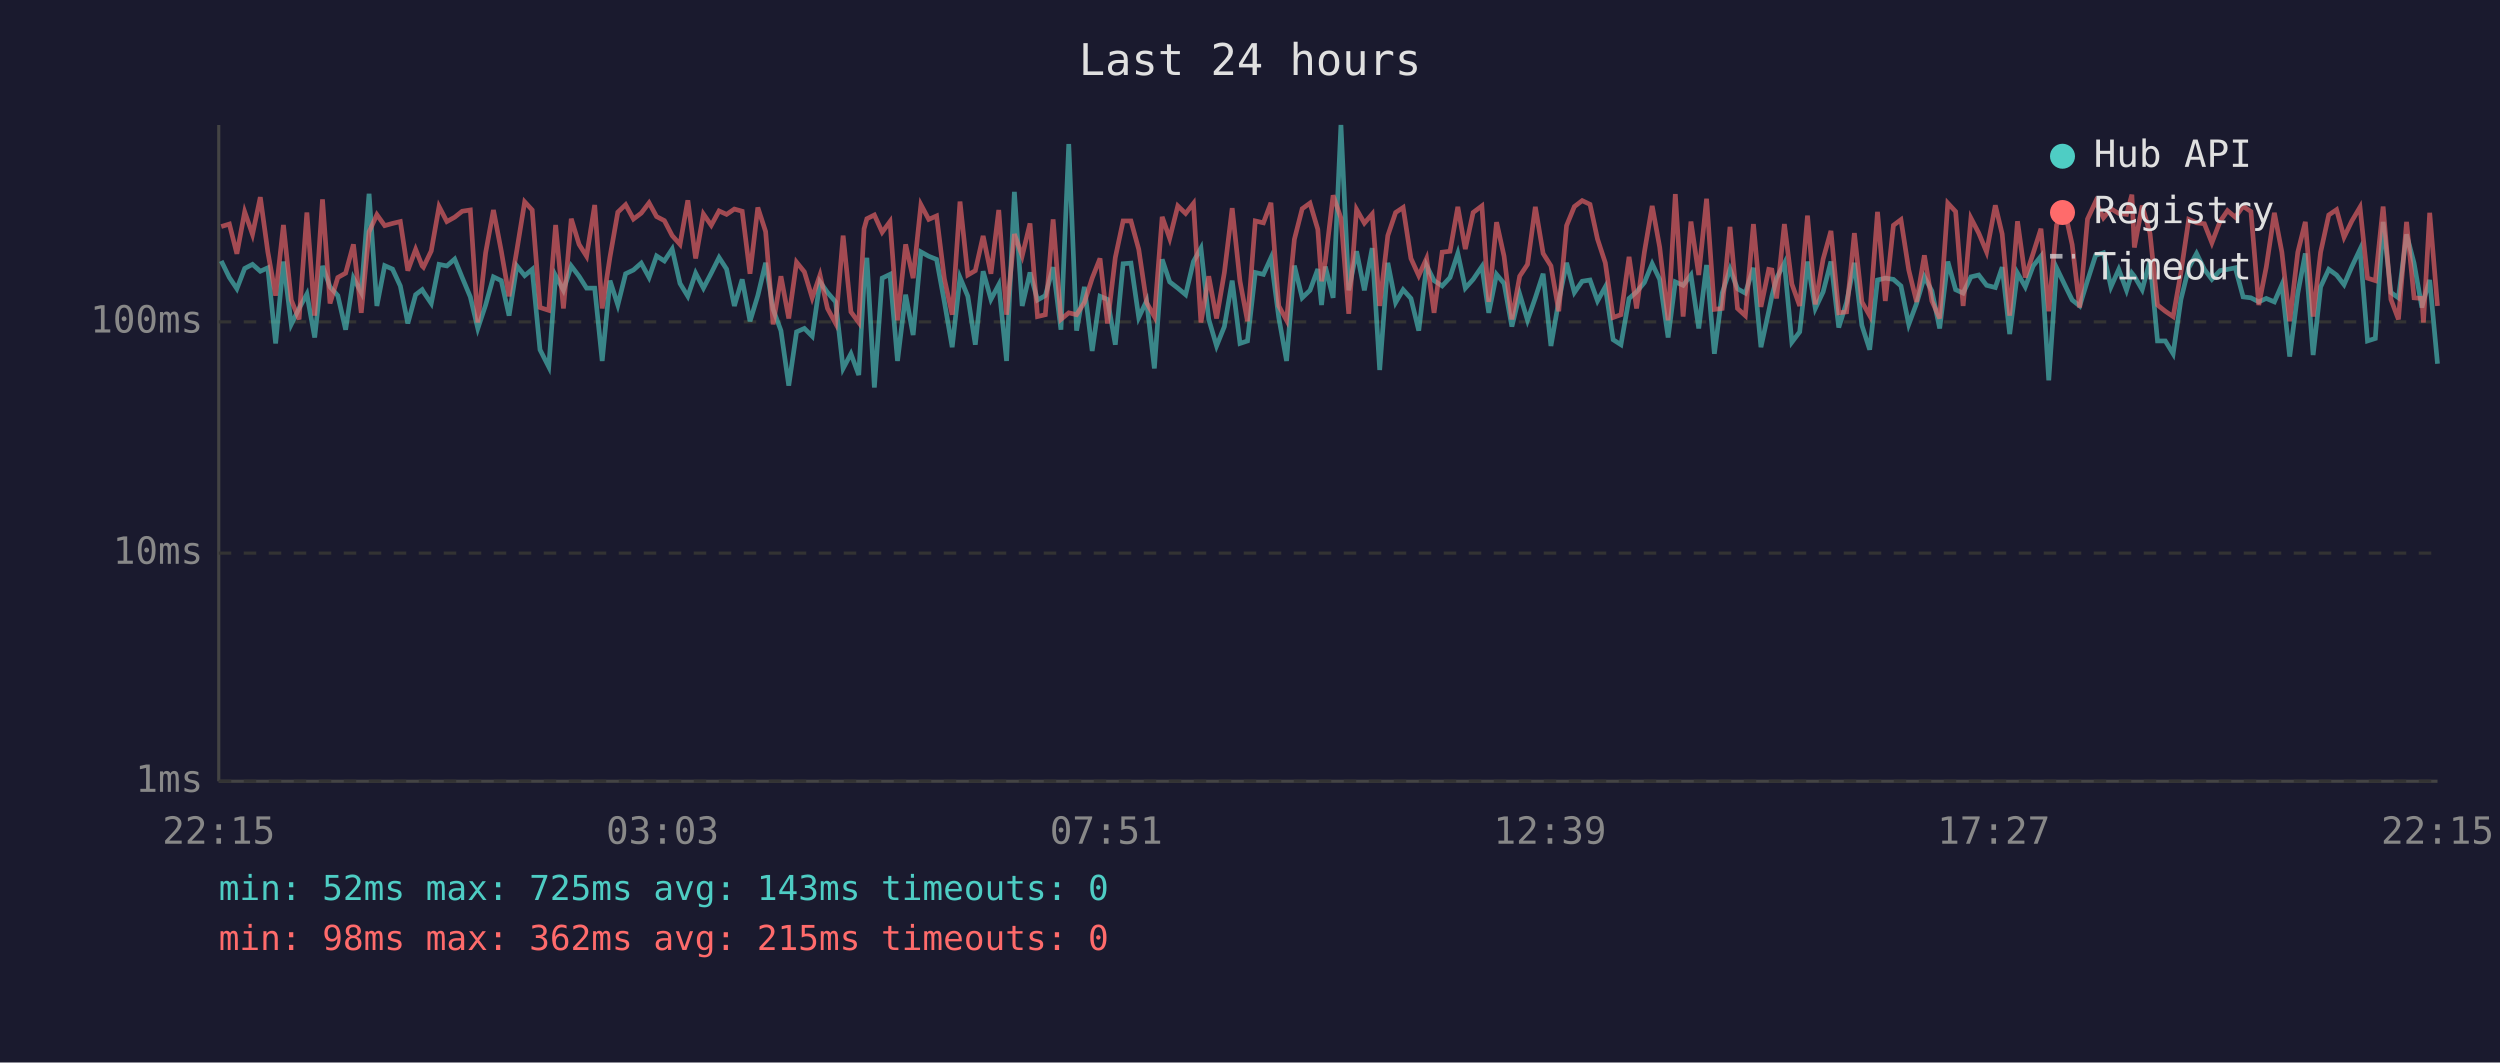
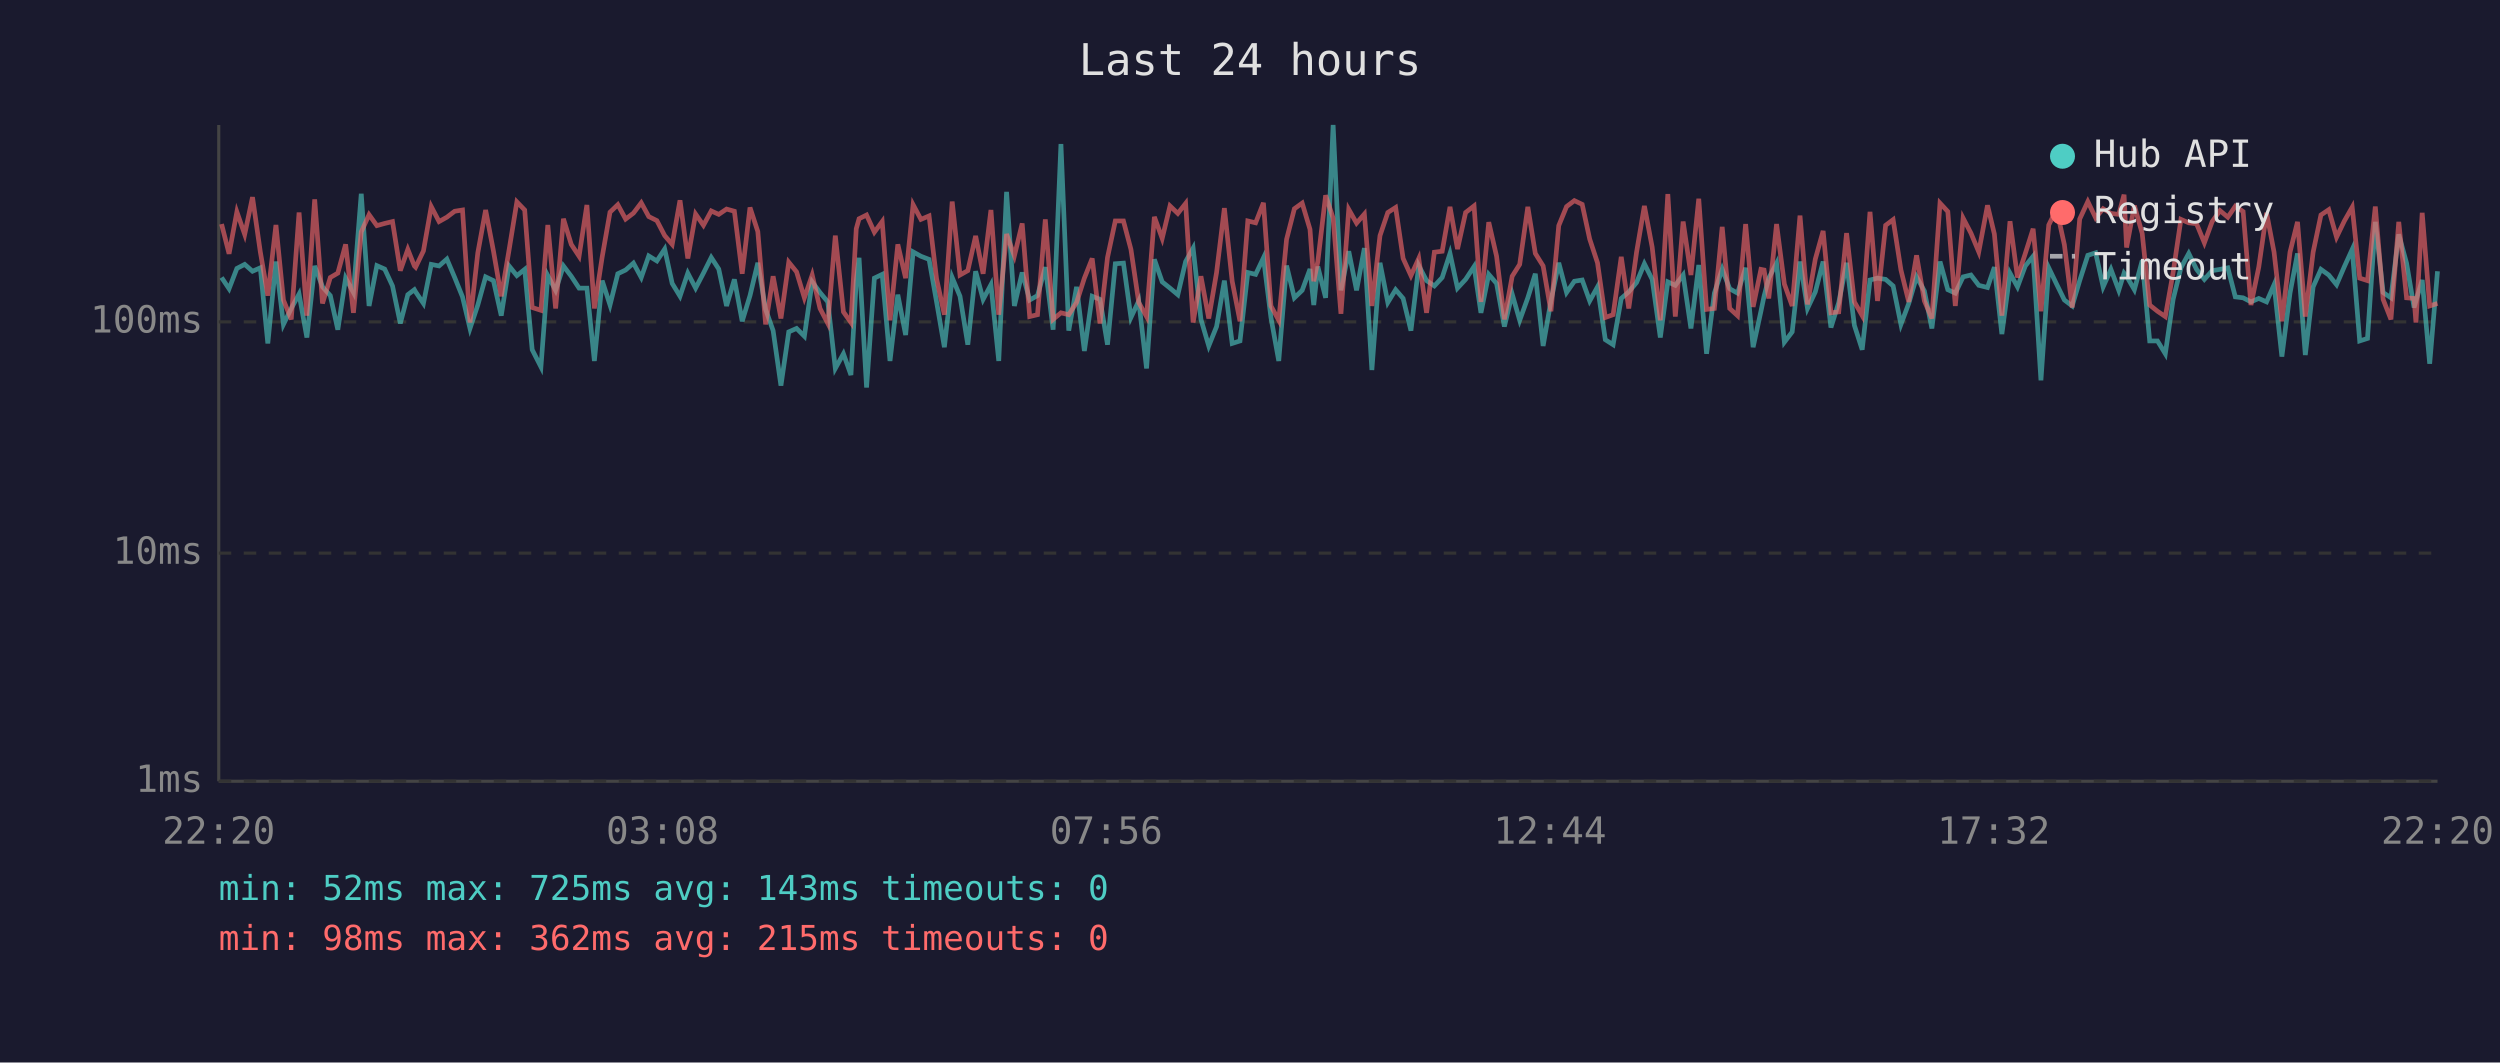
<svg xmlns="http://www.w3.org/2000/svg" viewBox="0 0 800 340" font-family="monospace" font-size="12">
  <rect width="800" height="340" fill="#1a1a2e" />
  <text x="400" y="24" fill="#e0e0e0" font-size="14" text-anchor="middle">Last 24 hours</text>
  <line x1="70" y1="40" x2="70" y2="250" stroke="#444" stroke-width="1" />
  <line x1="70" y1="250" x2="780" y2="250" stroke="#444" stroke-width="1" />
  <line x1="70" y1="250" x2="780" y2="250" stroke="#333" stroke-width="1" stroke-dasharray="4" />
  <text x="65" y="250" fill="#888" text-anchor="end" dominant-baseline="middle">1ms</text>
  <line x1="70" y1="177" x2="780" y2="177" stroke="#333" stroke-width="1" stroke-dasharray="4" />
  <text x="65" y="177" fill="#888" text-anchor="end" dominant-baseline="middle">10ms</text>
  <line x1="70" y1="103" x2="780" y2="103" stroke="#333" stroke-width="1" stroke-dasharray="4" />
  <text x="65" y="103" fill="#888" text-anchor="end" dominant-baseline="middle">100ms</text>
-   <text x="70" y="270" fill="#888" text-anchor="middle">22:15</text>
-   <text x="212" y="270" fill="#888" text-anchor="middle">03:03</text>
-   <text x="354" y="270" fill="#888" text-anchor="middle">07:51</text>
-   <text x="496" y="270" fill="#888" text-anchor="middle">12:39</text>
-   <text x="638" y="270" fill="#888" text-anchor="middle">17:27</text>
-   <text x="780" y="270" fill="#888" text-anchor="middle">22:15</text>
-   <polyline points="70.8,83.5 73.4,88.8 75.8,92.4 78.3,85.9 80.8,84.6 83.3,86.8 85.7,85.7 88.2,109.9 90.7,83.7 93.2,103.8 95.7,98.7 98.2,94.1 100.7,108.0 103.2,85.1 105.6,91.8 108.1,94.6 110.6,105.5 113.1,89.0 115.6,93.6 118.1,62.0 120.6,97.9 123.1,85.0 125.6,86.1 128.1,91.5 130.5,103.5 133.0,94.3 135.1,92.7 135.5,93.4 138.0,97.1 140.5,84.6 143.0,85.1 145.5,82.9 147.9,88.8 150.5,95.0 152.9,105.1 155.4,97.6 157.9,88.6 160.4,89.8 162.9,101.0 165.4,85.1 167.9,88.2 170.3,86.2 172.8,111.9 175.6,117.4 177.8,88.2 180.3,92.9 182.8,85.1 185.3,88.4 187.7,92.2 190.3,92.2 192.7,115.5 195.2,89.8 197.7,97.6 200.2,87.6 202.7,86.4 205.2,84.2 207.7,88.8 210.1,81.9 212.6,83.5 215.1,79.7 217.6,90.7 220.1,94.8 222.6,87.4 225.1,92.2 227.6,87.4 230.1,82.4 232.5,86.1 235.0,97.9 237.5,89.4 240.0,102.8 242.5,94.6 245.0,84.1 247.4,99.0 249.9,105.8 252.4,123.4 254.9,106.2 257.4,105.1 259.9,107.6 262.4,90.2 264.8,93.6 267.4,96.6 269.8,117.9 272.3,113.2 274.8,120.0 276.5,90.0 277.4,82.5 279.8,124.0 282.3,89.0 284.8,87.8 287.2,115.5 289.8,94.3 292.2,107.2 294.7,80.6 297.2,82.0 299.7,83.0 302.2,96.6 304.7,111.1 307.2,88.8 309.7,94.8 312.1,110.3 314.6,86.8 317.1,95.8 319.6,91.1 322.1,115.5 324.6,61.4 327.1,97.9 329.6,87.2 332.0,96.0 334.5,94.6 337.0,85.5 339.5,105.5 342.0,46.1 344.5,105.8 347.0,91.8 349.5,112.3 352.0,94.8 354.4,95.8 356.9,110.3 359.4,84.4 361.9,84.2 364.4,101.6 366.9,96.3 369.4,117.9 371.9,83.0 374.3,90.2 376.9,92.2 379.4,94.3 381.9,83.7 384.3,79.4 386.8,102.2 389.3,110.7 391.8,104.5 394.3,89.8 396.8,109.9 399.2,109.1 401.7,87.2 404.3,87.8 406.7,82.5 409.2,101.6 411.7,115.5 414.2,85.0 416.7,95.3 419.2,92.9 421.7,86.1 422.9,97.6 424.1,85.3 426.6,95.3 429.1,40.0 431.6,92.9 434.1,80.4 436.6,92.9 439.1,79.4 441.5,118.4 444.1,84.1 446.6,96.8 449.0,92.7 451.5,95.5 454.0,105.8 456.5,85.0 458.9,89.8 461.5,91.5 464.0,88.8 466.5,81.1 468.9,92.2 471.4,89.4 474.2,85.3 476.4,100.1 478.9,87.8 481.3,90.7 483.8,104.5 486.3,94.1 488.8,102.5 491.3,95.3 493.8,87.6 496.3,110.7 498.8,96.3 501.3,84.1 503.8,93.6 506.3,90.0 508.8,89.6 511.2,96.3 513.7,91.8 516.2,108.7 518.7,110.3 521.3,95.5 523.7,93.4 526.2,90.4 528.7,84.4 531.1,89.4 533.8,108.0 536.1,90.2 538.6,91.3 541.1,88.0 543.6,105.1 546.1,84.8 548.6,113.2 551.1,93.8 553.6,86.1 556.0,92.4 558.5,93.8 561.1,85.7 563.5,111.1 566.0,99.6 567.0,94.8 568.5,89.0 571.0,84.2 573.4,109.5 575.9,106.2 578.4,83.7 580.9,98.7 583.4,93.4 585.9,83.7 588.4,104.8 590.9,96.8 593.4,84.1 595.8,104.1 598.3,111.9 600.8,89.6 603.3,89.0 605.9,89.4 608.3,91.5 610.8,103.8 613.3,97.1 615.8,88.6 618.2,93.1 620.7,105.1 623.3,83.7 625.8,92.7 628.2,93.8 630.7,88.6 633.2,88.0 635.7,91.3 638.5,92.0 640.7,85.5 643.1,106.9 645.6,87.4 648.1,91.8 650.6,85.1 653.1,82.0 655.6,121.7 658.1,85.7 660.6,90.9 663.1,96.0 665.5,97.9 668.0,89.8 670.6,81.7 673.1,80.9 675.5,91.8 678.0,86.2 680.5,92.9 682.2,87.4 683.0,88.4 685.5,92.7 688.0,83.4 690.4,109.1 692.9,109.1 695.4,113.2 697.9,95.8 700.4,85.7 702.9,81.1 705.4,86.2 707.8,89.4 710.4,86.6 712.8,86.2 715.3,85.7 717.8,95.0 720.3,95.3 722.8,96.6 725.2,95.5 727.8,96.6 730.2,91.1 732.7,114.1 735.3,93.8 737.7,81.1 740.2,113.6 742.6,91.8 745.2,86.2 747.7,88.0 750.1,91.1 752.6,85.3 755.2,79.8 757.6,109.1 760.1,108.3 762.6,71.0 765.1,93.6 767.5,95.3 770.1,75.0 772.5,84.2 775.0,98.4 775.5,96.3 777.5,89.6 780.0,116.4" fill="none" stroke="#4ecdc4" stroke-width="1.5" opacity="0.6" />
-   <polyline points="70.8,72.5 73.4,71.7 75.8,81.2 78.3,67.8 80.8,75.0 83.3,63.1 85.7,80.6 88.2,94.6 90.7,72.0 93.2,96.0 95.7,102.2 98.2,68.0 100.7,101.0 103.2,63.8 105.6,97.1 108.1,88.8 110.6,87.4 113.1,78.2 115.6,100.1 118.1,74.2 120.6,68.7 123.1,72.2 125.6,71.5 128.1,70.9 130.5,86.6 133.0,79.8 135.1,85.1 135.5,85.5 138.0,80.3 140.5,66.1 143.0,70.9 145.5,69.5 147.9,67.6 150.5,67.2 152.9,103.2 155.4,80.9 157.9,67.2 160.4,80.3 162.9,94.8 165.4,80.0 167.9,64.6 170.3,67.2 172.8,98.4 175.6,99.3 177.8,72.0 180.3,98.7 182.8,70.0 185.3,78.2 187.7,82.0 190.3,65.6 192.7,98.7 195.2,82.2 197.7,67.9 200.2,65.5 202.7,70.1 205.2,68.2 207.7,64.9 210.1,69.3 212.6,70.6 215.1,75.4 217.6,78.2 220.1,64.1 222.6,82.7 225.1,68.5 227.6,72.1 230.1,67.5 232.5,68.6 235.0,66.9 237.5,67.6 240.0,87.6 242.5,66.4 245.0,74.1 247.4,103.8 249.9,88.4 252.4,101.9 254.9,83.9 257.4,87.0 259.9,95.3 262.4,88.0 264.8,98.7 267.4,103.5 269.8,75.4 272.3,99.8 274.8,103.2 276.5,73.2 277.4,70.0 279.8,68.8 282.3,74.3 284.8,70.9 287.2,102.5 289.8,78.2 292.2,89.0 294.7,65.5 297.2,70.2 299.7,69.1 302.2,89.2 304.7,100.7 307.2,64.5 309.7,88.0 312.1,86.6 314.6,75.5 317.1,87.6 319.6,67.2 322.1,100.7 324.6,74.9 327.1,81.9 329.6,71.5 332.0,101.3 334.5,100.7 337.0,70.2 339.5,102.2 342.0,100.1 344.5,100.7 347.0,96.8 349.5,89.0 352.0,82.7 354.4,103.5 356.9,82.4 359.4,70.7 361.9,70.7 364.4,79.8 366.9,96.8 369.4,101.3 371.9,69.4 374.3,76.3 376.9,65.9 379.4,68.3 381.9,65.1 384.3,103.2 386.8,88.4 389.3,101.9 391.8,87.2 394.3,66.6 396.8,90.0 399.2,102.8 401.7,70.7 404.3,71.3 406.7,64.9 409.2,97.9 411.7,102.5 414.2,76.6 416.7,66.8 419.2,65.0 421.7,73.4 422.9,90.0 424.1,83.7 426.6,62.5 429.1,69.8 431.6,100.4 434.1,67.0 436.6,71.4 439.1,68.5 441.5,97.9 444.1,75.4 446.6,68.0 449.0,66.4 451.5,82.7 454.0,88.2 456.5,82.7 458.9,100.1 461.5,80.7 464.0,80.4 466.5,66.2 468.9,79.7 471.4,68.0 474.2,65.9 476.4,96.6 478.9,71.1 481.3,82.0 483.8,102.2 486.3,88.4 488.8,84.6 491.3,66.2 493.8,81.1 496.3,85.1 498.8,99.6 501.3,72.2 503.8,66.1 506.3,64.2 508.8,65.4 511.2,76.5 513.7,84.1 516.2,101.6 518.7,100.7 521.3,82.2 523.7,98.7 526.2,80.7 528.7,65.9 531.1,79.1 533.8,102.5 536.1,62.1 538.6,101.3 541.1,70.9 543.6,88.0 546.1,63.6 548.6,99.0 551.1,98.7 553.6,72.6 556.0,98.7 558.5,101.0 561.1,71.7 563.5,98.2 566.0,86.2 567.0,86.4 568.5,95.5 571.0,71.7 573.4,90.9 575.9,97.9 578.4,69.0 580.9,97.4 583.4,82.9 585.9,73.9 588.4,100.1 590.9,99.8 593.4,74.6 595.8,96.6 598.3,101.0 600.8,67.8 603.3,96.3 605.9,72.1 608.3,70.3 610.8,86.4 613.3,96.6 615.8,81.7 618.2,96.3 620.7,101.9 623.3,65.0 625.8,67.7 628.2,97.9 630.7,69.8 633.2,74.6 635.7,80.6 638.5,65.7 640.7,74.9 643.1,101.0 645.6,70.8 648.1,88.8 650.6,81.1 653.1,73.2 655.6,99.6 658.1,72.0 660.6,66.9 663.1,78.3 665.5,98.4 668.0,70.1 670.6,64.5 673.1,69.7 675.5,66.8 678.0,68.3 680.5,68.6 682.2,62.3 683.0,79.2 685.5,65.8 688.0,74.7 690.4,97.6 692.9,99.6 695.4,101.3 697.9,87.2 700.4,70.2 702.9,71.3 705.4,71.6 707.8,77.7 710.4,70.9 712.8,67.4 715.3,69.5 717.8,66.0 720.3,67.7 722.8,97.6 725.2,85.5 727.8,68.1 730.2,80.7 732.7,102.8 735.3,80.7 737.7,71.0 740.2,101.3 742.6,80.7 745.2,68.8 747.7,67.1 750.1,75.9 752.6,70.7 755.2,66.3 757.6,89.0 760.1,89.8 762.6,66.1 765.1,95.8 767.5,102.2 770.1,71.0 772.5,95.3 775.0,95.5 775.5,103.2 777.5,68.1 780.0,97.9" fill="none" stroke="#ff6b6b" stroke-width="1.5" opacity="0.6" />
+   <text x="70" y="270" fill="#888" text-anchor="middle">22:20</text>
+   <text x="212" y="270" fill="#888" text-anchor="middle">03:08</text>
+   <text x="354" y="270" fill="#888" text-anchor="middle">07:56</text>
+   <text x="496" y="270" fill="#888" text-anchor="middle">12:44</text>
+   <text x="638" y="270" fill="#888" text-anchor="middle">17:32</text>
+   <text x="780" y="270" fill="#888" text-anchor="middle">22:20</text>
+   <polyline points="70.9,88.8 73.3,92.4 75.8,85.9 78.3,84.6 80.8,86.8 83.3,85.7 85.7,109.9 88.3,83.7 90.7,103.8 93.2,98.7 95.7,94.1 98.2,108.0 100.7,85.1 103.2,91.8 105.7,94.6 108.1,105.5 110.6,89.0 113.1,93.6 115.6,62.0 118.1,97.9 120.6,85.0 123.1,86.1 125.6,91.5 128.1,103.5 130.5,94.3 132.6,92.7 133.0,93.4 135.5,97.1 138.0,84.6 140.5,85.1 143.0,82.9 145.5,88.8 148.0,95.0 150.4,105.1 152.9,97.6 155.4,88.6 157.9,89.8 160.4,101.0 162.9,85.1 165.4,88.2 167.9,86.2 170.3,111.9 173.1,117.4 175.3,88.2 177.8,92.9 180.3,85.1 182.8,88.4 185.3,92.2 187.8,92.2 190.2,115.5 192.7,89.8 195.2,97.6 197.7,87.6 200.2,86.4 202.7,84.2 205.2,88.8 207.6,81.9 210.2,83.5 212.7,79.7 215.1,90.7 217.6,94.8 220.1,87.4 222.6,92.2 225.1,87.4 227.6,82.4 230.0,86.1 232.5,97.9 235.0,89.4 237.5,102.8 240.0,94.6 242.5,84.1 245.0,99.0 247.4,105.8 249.9,123.4 252.4,106.2 254.9,105.1 257.4,107.6 259.9,90.2 262.4,93.6 264.9,96.6 267.3,117.9 269.9,113.2 272.3,120.0 274.0,90.0 274.9,82.5 277.3,124.0 279.8,89.0 282.3,87.8 284.8,115.5 287.3,94.3 289.8,107.2 292.2,80.6 294.7,82.0 297.3,83.0 299.7,96.6 302.2,111.1 304.7,88.8 307.2,94.8 309.7,110.3 312.2,86.8 314.6,95.8 317.1,91.1 319.6,115.5 322.1,61.4 324.6,97.9 327.1,87.2 329.5,96.0 332.0,94.6 334.5,85.5 337.0,105.5 339.5,46.1 342.0,105.8 344.5,91.8 347.0,112.3 349.5,94.8 352.0,95.8 354.4,110.3 356.9,84.4 359.5,84.2 361.9,101.6 364.4,96.3 366.9,117.9 369.4,83.0 371.9,90.2 374.4,92.2 376.9,94.3 379.4,83.7 381.8,79.4 384.3,102.2 386.8,110.7 389.3,104.5 391.8,89.8 394.3,109.9 396.8,109.1 399.3,87.2 401.8,87.8 404.3,82.5 406.7,101.6 409.2,115.5 411.7,85.0 414.2,95.3 416.7,92.9 419.2,86.1 420.4,97.6 421.7,85.3 424.2,95.3 426.6,40.0 429.1,92.9 431.6,80.4 434.1,92.9 436.6,79.4 439.0,118.4 441.6,84.1 444.1,96.8 446.6,92.7 449.0,95.5 451.5,105.8 454.0,85.0 456.5,89.8 459.0,91.5 461.5,88.8 464.0,81.1 466.4,92.2 469.0,89.4 471.7,85.3 473.9,100.1 476.4,87.8 478.9,90.7 481.4,104.5 483.9,94.1 486.3,102.5 488.9,95.3 491.3,87.6 493.8,110.7 496.3,96.3 498.8,84.1 501.3,93.6 503.8,90.0 506.3,89.6 508.7,96.3 511.2,91.8 513.7,108.7 516.2,110.3 518.8,95.5 521.2,93.4 523.7,90.4 526.2,84.4 528.7,89.4 531.3,108.0 533.7,90.2 536.1,91.3 538.6,88.0 541.1,105.1 543.6,84.8 546.1,113.2 548.6,93.8 551.1,86.1 553.5,92.4 556.0,93.8 558.6,85.7 561.0,111.1 563.5,99.6 564.5,94.8 566.0,89.0 568.5,84.2 571.0,109.5 573.5,106.2 576.0,83.7 578.4,98.7 580.9,93.4 583.4,83.7 585.9,104.8 588.4,96.8 590.9,84.1 593.4,104.1 595.9,111.9 598.4,89.6 600.8,89.0 603.4,89.4 605.8,91.5 608.3,103.8 610.8,97.1 613.3,88.6 615.8,93.1 618.2,105.1 620.8,83.7 623.3,92.7 625.7,93.8 628.2,88.6 630.7,88.0 633.2,91.3 636.0,92.0 638.2,85.5 640.6,106.9 643.2,87.4 645.6,91.8 648.1,85.1 650.6,82.0 653.1,121.7 655.6,85.7 658.1,90.9 660.6,96.0 663.1,97.9 665.5,89.8 668.1,81.7 670.6,80.9 673.0,91.8 675.5,86.2 678.0,92.9 679.7,87.4 680.5,88.4 683.0,92.7 685.5,83.4 687.9,109.1 690.4,109.1 692.9,113.2 695.4,95.8 697.9,85.7 700.4,81.1 702.9,86.2 705.4,89.4 707.9,86.6 710.4,86.2 712.9,85.7 715.3,95.0 717.8,95.3 720.3,96.6 722.8,95.5 725.3,96.6 727.7,91.1 730.2,114.1 732.8,93.8 735.2,81.1 737.7,113.6 740.2,91.8 742.7,86.2 745.2,88.0 747.7,91.1 750.2,85.3 752.7,79.8 755.1,109.1 757.6,108.3 760.1,71.0 762.6,93.6 765.1,95.3 767.6,75.0 770.1,84.2 772.5,98.4 773.1,96.3 775.1,89.6 777.5,116.4 780.0,86.8" fill="none" stroke="#4ecdc4" stroke-width="1.5" opacity="0.6" />
+   <polyline points="70.9,71.7 73.3,81.2 75.8,67.8 78.3,75.0 80.8,63.1 83.3,80.6 85.7,94.6 88.3,72.0 90.7,96.0 93.2,102.2 95.7,68.0 98.2,101.0 100.7,63.8 103.2,97.1 105.7,88.8 108.1,87.4 110.6,78.2 113.1,100.1 115.6,74.2 118.1,68.7 120.6,72.2 123.1,71.5 125.6,70.9 128.1,86.6 130.5,79.8 132.6,85.1 133.0,85.5 135.5,80.3 138.0,66.1 140.5,70.9 143.0,69.5 145.5,67.6 148.0,67.2 150.4,103.2 152.9,80.9 155.4,67.2 157.9,80.3 160.4,94.8 162.9,80.0 165.4,64.6 167.9,67.2 170.3,98.4 173.1,99.3 175.3,72.0 177.8,98.7 180.3,70.0 182.8,78.2 185.3,82.0 187.8,65.6 190.2,98.7 192.7,82.2 195.2,67.9 197.7,65.5 200.2,70.1 202.7,68.2 205.2,64.9 207.6,69.3 210.2,70.6 212.7,75.4 215.1,78.2 217.6,64.1 220.1,82.7 222.6,68.5 225.1,72.1 227.6,67.5 230.0,68.6 232.5,66.9 235.0,67.6 237.5,87.6 240.0,66.4 242.5,74.1 245.0,103.8 247.4,88.4 249.9,101.9 252.4,83.9 254.9,87.0 257.4,95.3 259.9,88.0 262.4,98.7 264.9,103.5 267.3,75.4 269.9,99.8 272.3,103.2 274.0,73.2 274.9,70.0 277.3,68.8 279.8,74.3 282.3,70.9 284.8,102.5 287.3,78.2 289.8,89.0 292.2,65.5 294.7,70.2 297.3,69.1 299.7,89.2 302.2,100.7 304.7,64.5 307.2,88.0 309.7,86.6 312.2,75.5 314.6,87.6 317.1,67.2 319.6,100.7 322.1,74.9 324.6,81.9 327.1,71.5 329.5,101.3 332.0,100.7 334.5,70.2 337.0,102.2 339.5,100.1 342.0,100.7 344.5,96.8 347.0,89.0 349.5,82.7 352.0,103.5 354.4,82.4 356.9,70.7 359.5,70.7 361.9,79.8 364.4,96.8 366.9,101.3 369.4,69.4 371.9,76.3 374.4,65.9 376.9,68.3 379.4,65.1 381.8,103.2 384.3,88.4 386.8,101.9 389.3,87.2 391.8,66.6 394.3,90.0 396.8,102.8 399.3,70.7 401.8,71.3 404.3,64.9 406.7,97.9 409.2,102.5 411.7,76.6 414.2,66.8 416.7,65.0 419.2,73.4 420.4,90.0 421.7,83.7 424.2,62.5 426.6,69.8 429.1,100.4 431.6,67.0 434.1,71.4 436.6,68.5 439.0,97.9 441.6,75.4 444.1,68.0 446.6,66.4 449.0,82.7 451.5,88.2 454.0,82.7 456.5,100.1 459.0,80.7 461.5,80.4 464.0,66.2 466.4,79.7 469.0,68.0 471.7,65.9 473.9,96.6 476.4,71.1 478.9,82.0 481.4,102.2 483.9,88.4 486.3,84.6 488.9,66.2 491.3,81.1 493.8,85.1 496.3,99.6 498.8,72.2 501.3,66.1 503.8,64.2 506.3,65.4 508.7,76.5 511.2,84.1 513.7,101.6 516.2,100.7 518.8,82.2 521.2,98.7 523.7,80.7 526.2,65.9 528.7,79.1 531.3,102.5 533.7,62.1 536.1,101.3 538.6,70.9 541.1,88.0 543.6,63.6 546.1,99.0 548.6,98.7 551.1,72.6 553.5,98.7 556.0,101.0 558.6,71.7 561.0,98.2 563.5,86.2 564.5,86.4 566.0,95.5 568.5,71.7 571.0,90.9 573.5,97.9 576.0,69.0 578.4,97.4 580.9,82.9 583.4,73.9 585.9,100.1 588.4,99.8 590.9,74.6 593.4,96.6 595.9,101.0 598.4,67.8 600.8,96.3 603.4,72.1 605.8,70.3 608.3,86.4 610.8,96.6 613.3,81.7 615.8,96.3 618.2,101.9 620.8,65.0 623.3,67.7 625.7,97.9 628.2,69.8 630.7,74.6 633.2,80.6 636.0,65.7 638.2,74.9 640.6,101.0 643.2,70.8 645.6,88.8 648.1,81.1 650.6,73.2 653.1,99.6 655.6,72.0 658.1,66.9 660.6,78.3 663.1,98.4 665.5,70.1 668.1,64.5 670.6,69.7 673.0,66.8 675.5,68.3 678.0,68.6 679.7,62.3 680.5,79.2 683.0,65.8 685.5,74.7 687.9,97.6 690.4,99.6 692.9,101.3 695.4,87.2 697.9,70.2 700.4,71.3 702.9,71.6 705.4,77.7 707.9,70.9 710.4,67.4 712.9,69.5 715.3,66.0 717.8,67.7 720.3,97.6 722.8,85.5 725.3,68.1 727.7,80.7 730.2,102.8 732.8,80.7 735.2,71.0 737.7,101.3 740.2,80.7 742.7,68.8 745.2,67.1 747.7,75.9 750.2,70.7 752.7,66.3 755.1,89.0 757.6,89.8 760.1,66.1 762.6,95.8 765.1,102.2 767.6,71.0 770.1,95.3 772.5,95.5 773.1,103.2 775.1,68.1 777.5,97.9 780.0,97.1" fill="none" stroke="#ff6b6b" stroke-width="1.5" opacity="0.6" />
  <circle cx="660" cy="50" r="4" fill="#4ecdc4" />
  <text x="670" y="50" fill="#e0e0e0" dominant-baseline="middle">Hub API</text>
  <circle cx="660" cy="68" r="4" fill="#ff6b6b" />
  <text x="670" y="68" fill="#e0e0e0" dominant-baseline="middle">Registry</text>
  <line x1="656" y1="82" x2="664" y2="82" stroke="#e0e0e0" stroke-width="1.5" stroke-dasharray="4,3" opacity="0.7" />
  <text x="670" y="86" fill="#e0e0e0" dominant-baseline="middle">Timeout</text>
  <text x="70" y="288" fill="#4ecdc4" font-size="11">min: 52ms  max: 725ms  avg: 143ms  timeouts: 0</text>
  <text x="70" y="304" fill="#ff6b6b" font-size="11">min: 98ms  max: 362ms  avg: 215ms  timeouts: 0</text>
</svg>
